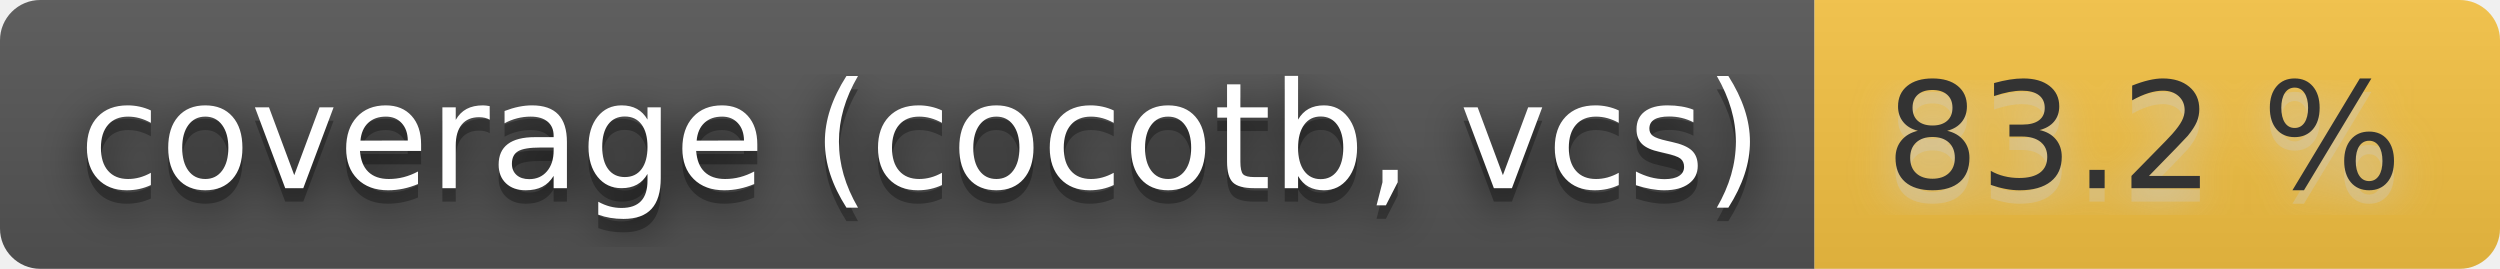
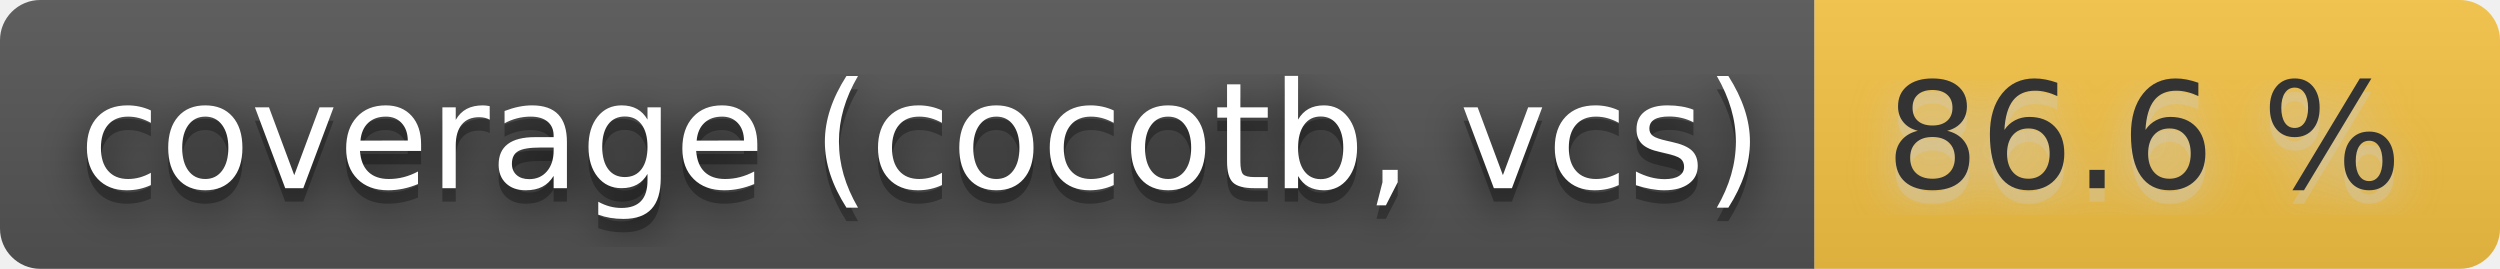
- <svg xmlns="http://www.w3.org/2000/svg" width="186" height="20" role="img" aria-label="coverage (cocotb, vcs): 83.2 %">
+ <svg xmlns="http://www.w3.org/2000/svg" width="186" height="20" role="img" aria-label="coverage (cocotb, vcs): 86.6 %">
  <filter id="blur">
    <feGaussianBlur stdDeviation="16" />
  </filter>
  <linearGradient id="s" x2="0" y2="100%">
    <stop offset="0" stop-color="#bbb" stop-opacity=".1" />
    <stop offset="1" stop-opacity=".1" />
  </linearGradient>
  <clipPath id="r">
    <rect width="186" height="20" rx="3" />
  </clipPath>
  <g clip-path="url(#r)">
    <rect width="135" height="20" fill="#555" />
    <rect x="135" width="51" height="20" fill="#f6c343" />
    <rect width="186" height="20" fill="url(#s)" />
  </g>
  <g fill="#fff" text-anchor="middle" font-family="Verdana,Geneva,DejaVu Sans,sans-serif" text-rendering="geometricPrecision" font-size="110">
    <g transform="scale(.1)">
      <g aria-hidden="true" fill="#010101">
        <text x="685" y="150" fill-opacity=".8" filter="url(#blur)" textLength="1250">coverage (cocotb, vcs)</text>
        <text x="685" y="150" fill-opacity=".3" textLength="1250">coverage (cocotb, vcs)</text>
      </g>
      <text x="685" y="140" textLength="1250">coverage (cocotb, vcs)</text>
    </g>
    <g transform="scale(.1)">
      <g aria-hidden="true" fill="#ccc">
-         <text x="1595" y="150" fill-opacity=".8" filter="url(#blur)" textLength="410">83.2 %</text>
-         <text x="1595" y="150" fill-opacity=".3" textLength="410">83.2 %</text>
+         <text x="1595" y="150" fill-opacity=".8" filter="url(#blur)" textLength="410">86.6 %</text>
+         <text x="1595" y="150" fill-opacity=".3" textLength="410">86.6 %</text>
      </g>
-       <text x="1595" y="140" textLength="410" fill="#333">83.2 %</text>
+       <text x="1595" y="140" textLength="410" fill="#333">86.6 %</text>
    </g>
  </g>
</svg>
